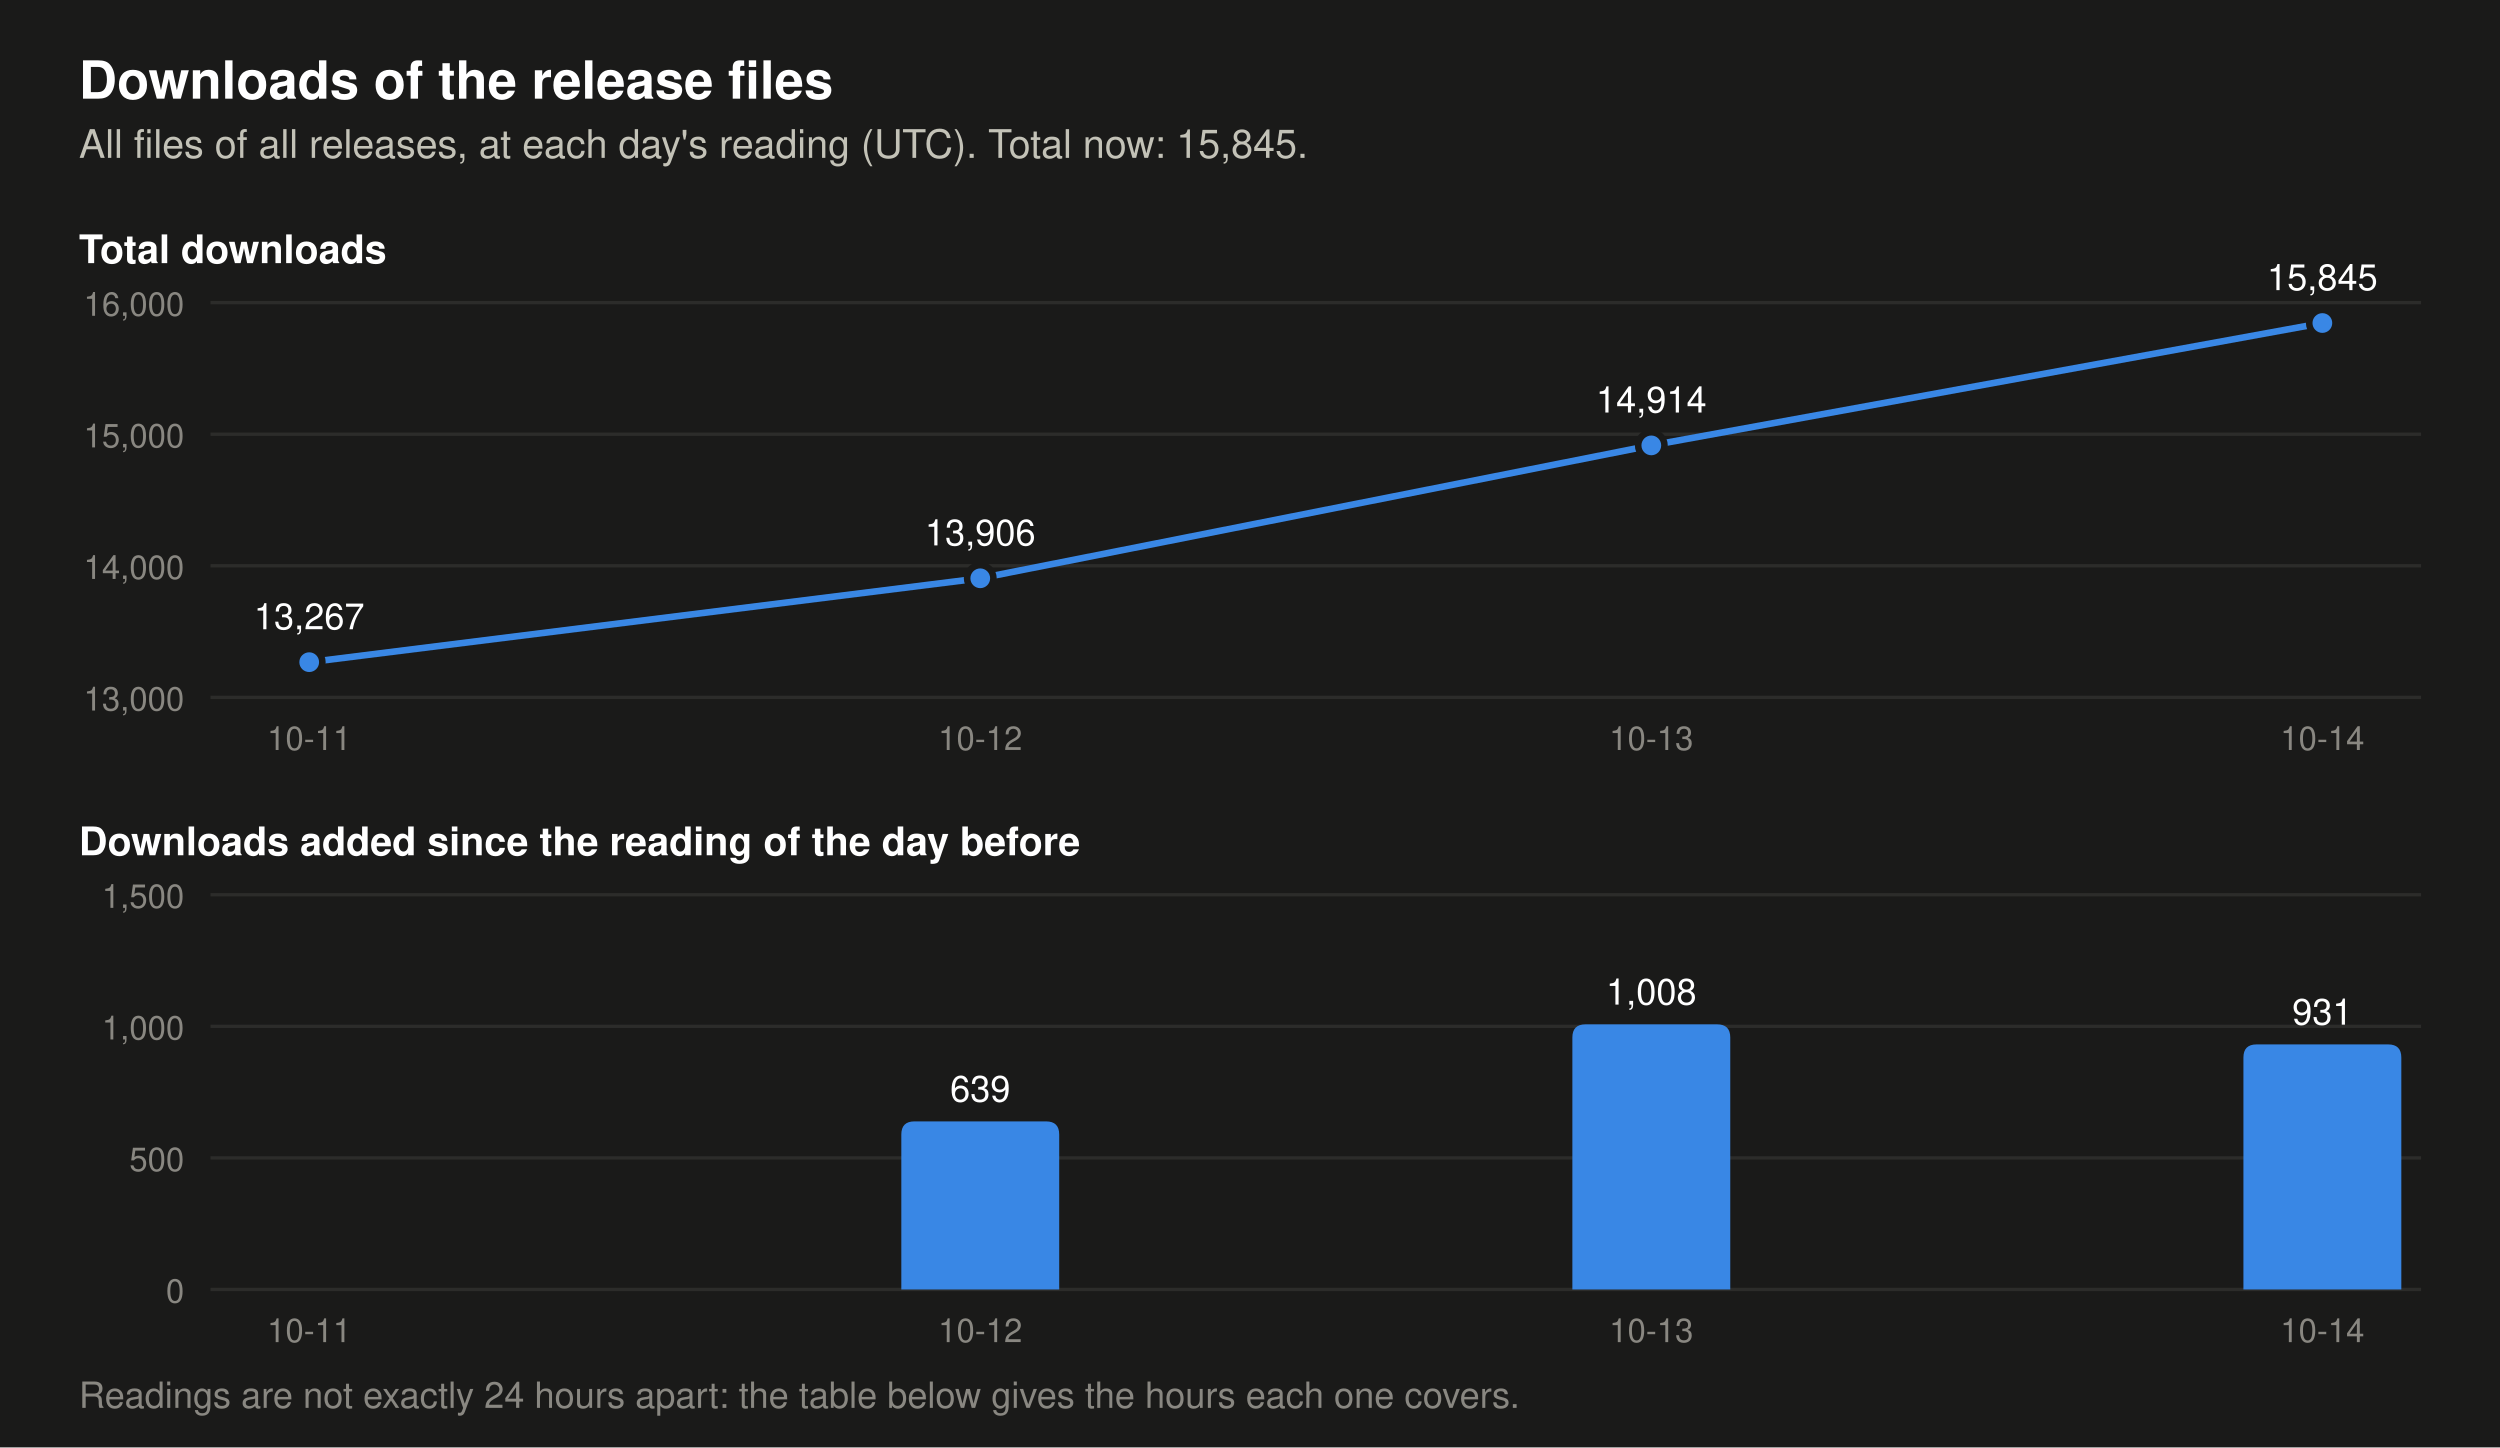
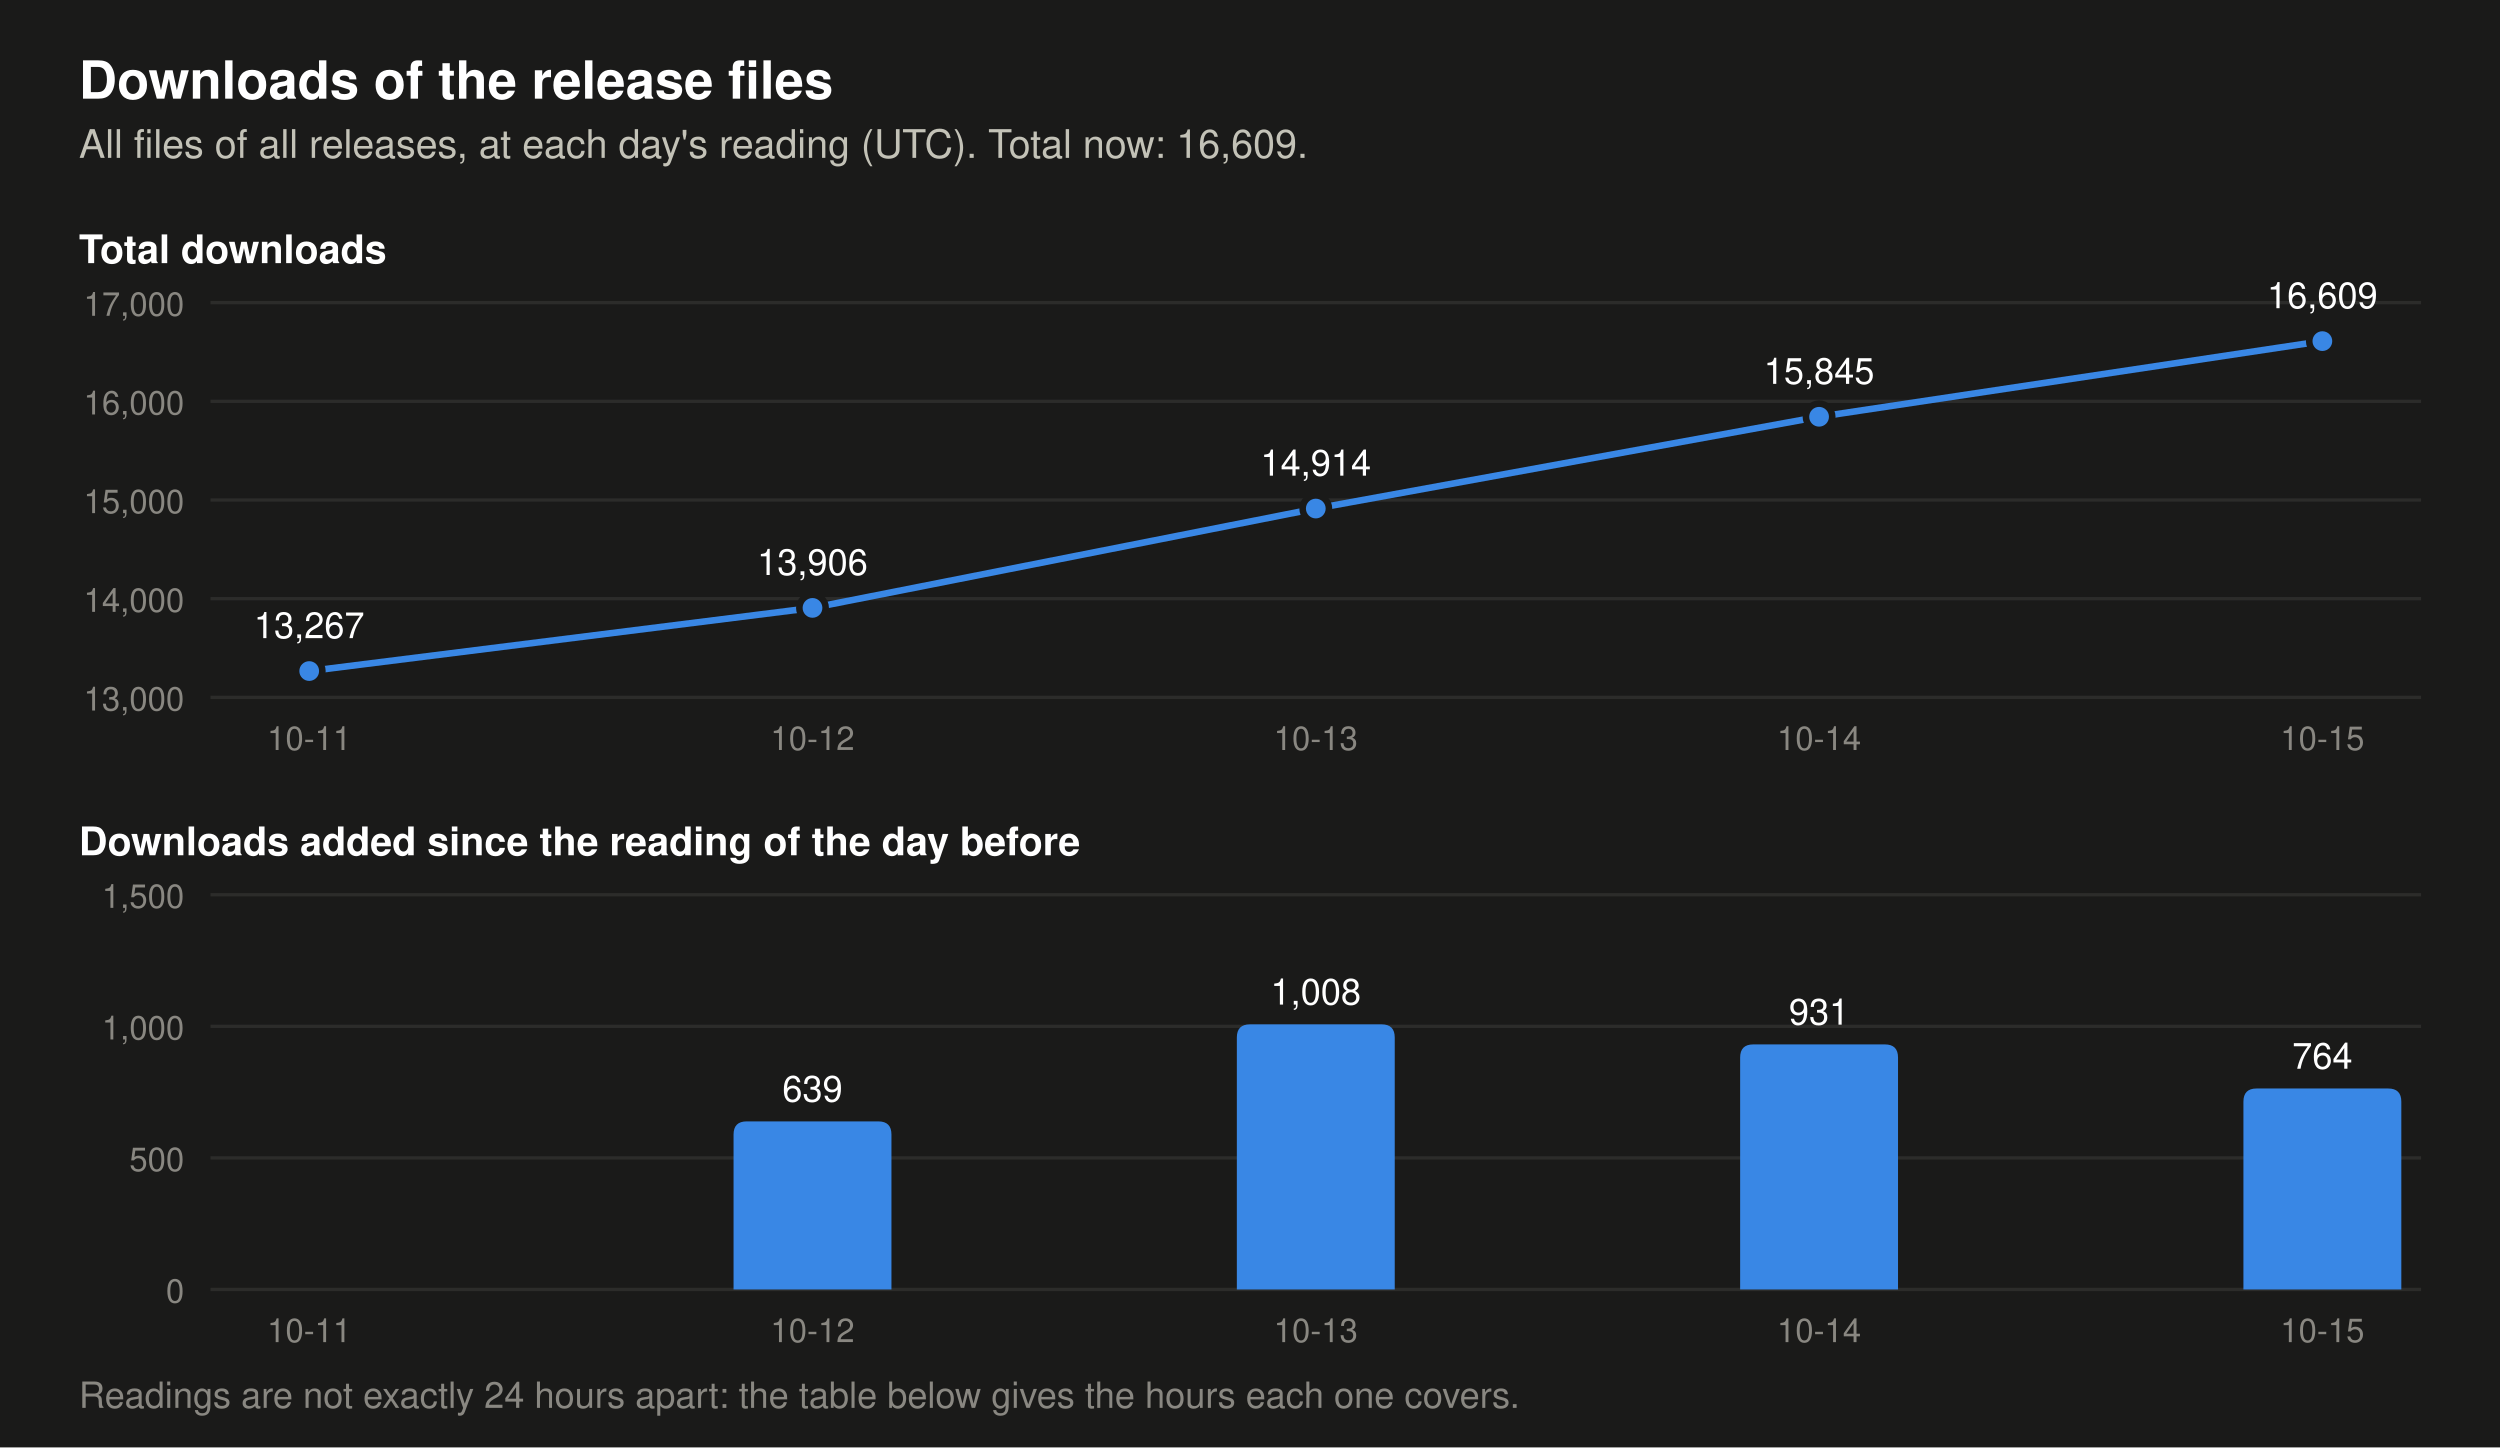
- <svg xmlns="http://www.w3.org/2000/svg" viewBox="0 0 760 440" width="760" height="440" role="img" aria-label="Two charts of the downloads of the release files. Total at each day's reading: 2026-10-11 13,267, 2026-10-12 13,906, 2026-10-13 14,914, 2026-10-14 15,845. Downloads added per day: 2026-10-12 639, 2026-10-13 1,008, 2026-10-14 931.">
+ <svg xmlns="http://www.w3.org/2000/svg" viewBox="0 0 760 440" width="760" height="440" role="img" aria-label="Two charts of the downloads of the release files. Total at each day's reading: 2026-10-11 13,267, 2026-10-12 13,906, 2026-10-13 14,914, 2026-10-14 15,845, 2026-10-15 16,609. Downloads added per day: 2026-10-12 639, 2026-10-13 1,008, 2026-10-14 931, 2026-10-15 764.">
  <rect width="760" height="440" fill="#1a1a19" />
  <text x="24.0" y="30.0" font-family="-apple-system, 'Segoe UI', Helvetica, Arial, sans-serif" font-size="16" font-weight="600" text-anchor="start" fill="#ffffff">Downloads of the release files</text>
-   <text x="24.0" y="48.0" font-family="-apple-system, 'Segoe UI', Helvetica, Arial, sans-serif" font-size="12" text-anchor="start" fill="#c3c2b7">All files of all releases, at each day's reading (UTC). Total now: 15,845.</text>
+   <text x="24.0" y="48.0" font-family="-apple-system, 'Segoe UI', Helvetica, Arial, sans-serif" font-size="12" text-anchor="start" fill="#c3c2b7">All files of all releases, at each day's reading (UTC). Total now: 16,609.</text>
  <text x="24.0" y="80.0" font-family="-apple-system, 'Segoe UI', Helvetica, Arial, sans-serif" font-size="12" font-weight="600" text-anchor="start" fill="#ffffff">Total downloads</text>
  <line x1="64" y1="212.0" x2="736" y2="212.0" stroke="#2c2c2a" stroke-width="1" />
  <text x="56.0" y="216.0" font-family="-apple-system, 'Segoe UI', Helvetica, Arial, sans-serif" font-size="10" text-anchor="end" fill="#898781">13,000</text>
-   <line x1="64" y1="172.0" x2="736" y2="172.0" stroke="#2c2c2a" stroke-width="1" />
-   <text x="56.0" y="176.0" font-family="-apple-system, 'Segoe UI', Helvetica, Arial, sans-serif" font-size="10" text-anchor="end" fill="#898781">14,000</text>
-   <line x1="64" y1="132.0" x2="736" y2="132.0" stroke="#2c2c2a" stroke-width="1" />
-   <text x="56.0" y="136.0" font-family="-apple-system, 'Segoe UI', Helvetica, Arial, sans-serif" font-size="10" text-anchor="end" fill="#898781">15,000</text>
+   <line x1="64" y1="182.0" x2="736" y2="182.0" stroke="#2c2c2a" stroke-width="1" />
+   <text x="56.0" y="186.0" font-family="-apple-system, 'Segoe UI', Helvetica, Arial, sans-serif" font-size="10" text-anchor="end" fill="#898781">14,000</text>
+   <line x1="64" y1="152.0" x2="736" y2="152.0" stroke="#2c2c2a" stroke-width="1" />
+   <text x="56.0" y="156.0" font-family="-apple-system, 'Segoe UI', Helvetica, Arial, sans-serif" font-size="10" text-anchor="end" fill="#898781">15,000</text>
+   <line x1="64" y1="122.0" x2="736" y2="122.0" stroke="#2c2c2a" stroke-width="1" />
+   <text x="56.0" y="126.0" font-family="-apple-system, 'Segoe UI', Helvetica, Arial, sans-serif" font-size="10" text-anchor="end" fill="#898781">16,000</text>
  <line x1="64" y1="92.0" x2="736" y2="92.0" stroke="#2c2c2a" stroke-width="1" />
-   <text x="56.0" y="96.0" font-family="-apple-system, 'Segoe UI', Helvetica, Arial, sans-serif" font-size="10" text-anchor="end" fill="#898781">16,000</text>
-   <polyline points="94.0,201.3 298.0,175.8 502.0,135.4 706.0,98.2" fill="none" stroke="#3987e5" stroke-width="2" stroke-linejoin="round" />
-   <circle cx="94.0" cy="201.3" r="4" fill="#3987e5" stroke="#1a1a19" stroke-width="2" />
-   <text x="94.0" y="191.3" font-family="-apple-system, 'Segoe UI', Helvetica, Arial, sans-serif" font-size="11" text-anchor="middle" fill="#ffffff">13,267</text>
-   <circle cx="298.0" cy="175.8" r="4" fill="#3987e5" stroke="#1a1a19" stroke-width="2" />
-   <text x="298.0" y="165.8" font-family="-apple-system, 'Segoe UI', Helvetica, Arial, sans-serif" font-size="11" text-anchor="middle" fill="#ffffff">13,906</text>
-   <circle cx="502.0" cy="135.4" r="4" fill="#3987e5" stroke="#1a1a19" stroke-width="2" />
-   <text x="502.0" y="125.4" font-family="-apple-system, 'Segoe UI', Helvetica, Arial, sans-serif" font-size="11" text-anchor="middle" fill="#ffffff">14,914</text>
-   <circle cx="706.0" cy="98.2" r="4" fill="#3987e5" stroke="#1a1a19" stroke-width="2" />
-   <text x="706.0" y="88.2" font-family="-apple-system, 'Segoe UI', Helvetica, Arial, sans-serif" font-size="11" text-anchor="middle" fill="#ffffff">15,845</text>
+   <text x="56.0" y="96.0" font-family="-apple-system, 'Segoe UI', Helvetica, Arial, sans-serif" font-size="10" text-anchor="end" fill="#898781">17,000</text>
+   <polyline points="94.0,204.0 247.0,184.8 400.0,154.6 553.0,126.7 706.0,103.7" fill="none" stroke="#3987e5" stroke-width="2" stroke-linejoin="round" />
+   <circle cx="94.0" cy="204.0" r="4" fill="#3987e5" stroke="#1a1a19" stroke-width="2" />
+   <text x="94.0" y="194.0" font-family="-apple-system, 'Segoe UI', Helvetica, Arial, sans-serif" font-size="11" text-anchor="middle" fill="#ffffff">13,267</text>
+   <circle cx="247.0" cy="184.8" r="4" fill="#3987e5" stroke="#1a1a19" stroke-width="2" />
+   <text x="247.0" y="174.8" font-family="-apple-system, 'Segoe UI', Helvetica, Arial, sans-serif" font-size="11" text-anchor="middle" fill="#ffffff">13,906</text>
+   <circle cx="400.0" cy="154.6" r="4" fill="#3987e5" stroke="#1a1a19" stroke-width="2" />
+   <text x="400.0" y="144.6" font-family="-apple-system, 'Segoe UI', Helvetica, Arial, sans-serif" font-size="11" text-anchor="middle" fill="#ffffff">14,914</text>
+   <circle cx="553.0" cy="126.7" r="4" fill="#3987e5" stroke="#1a1a19" stroke-width="2" />
+   <text x="553.0" y="116.7" font-family="-apple-system, 'Segoe UI', Helvetica, Arial, sans-serif" font-size="11" text-anchor="middle" fill="#ffffff">15,845</text>
+   <circle cx="706.0" cy="103.7" r="4" fill="#3987e5" stroke="#1a1a19" stroke-width="2" />
+   <text x="706.0" y="93.7" font-family="-apple-system, 'Segoe UI', Helvetica, Arial, sans-serif" font-size="11" text-anchor="middle" fill="#ffffff">16,609</text>
  <text x="24.0" y="260.0" font-family="-apple-system, 'Segoe UI', Helvetica, Arial, sans-serif" font-size="12" font-weight="600" text-anchor="start" fill="#ffffff">Downloads added since the reading of the day before</text>
  <line x1="64" y1="392.0" x2="736" y2="392.0" stroke="#2c2c2a" stroke-width="1" />
  <text x="56.0" y="396.0" font-family="-apple-system, 'Segoe UI', Helvetica, Arial, sans-serif" font-size="10" text-anchor="end" fill="#898781">0</text>
  <line x1="64" y1="352.0" x2="736" y2="352.0" stroke="#2c2c2a" stroke-width="1" />
  <text x="56.0" y="356.0" font-family="-apple-system, 'Segoe UI', Helvetica, Arial, sans-serif" font-size="10" text-anchor="end" fill="#898781">500</text>
  <line x1="64" y1="312.0" x2="736" y2="312.0" stroke="#2c2c2a" stroke-width="1" />
  <text x="56.0" y="316.0" font-family="-apple-system, 'Segoe UI', Helvetica, Arial, sans-serif" font-size="10" text-anchor="end" fill="#898781">1,000</text>
  <line x1="64" y1="272.0" x2="736" y2="272.0" stroke="#2c2c2a" stroke-width="1" />
  <text x="56.0" y="276.0" font-family="-apple-system, 'Segoe UI', Helvetica, Arial, sans-serif" font-size="10" text-anchor="end" fill="#898781">1,500</text>
-   <path d="M274.0,392 v-47.1 q0,-4 4,-4 h40.0 q4,0 4,4 v47.1 z" fill="#3987e5" />
-   <text x="298.0" y="334.9" font-family="-apple-system, 'Segoe UI', Helvetica, Arial, sans-serif" font-size="11" text-anchor="middle" fill="#ffffff">639</text>
-   <path d="M478.0,392 v-76.6 q0,-4 4,-4 h40.0 q4,0 4,4 v76.6 z" fill="#3987e5" />
-   <text x="502.0" y="305.4" font-family="-apple-system, 'Segoe UI', Helvetica, Arial, sans-serif" font-size="11" text-anchor="middle" fill="#ffffff">1,008</text>
-   <path d="M682.0,392 v-70.5 q0,-4 4,-4 h40.0 q4,0 4,4 v70.5 z" fill="#3987e5" />
-   <text x="706.0" y="311.5" font-family="-apple-system, 'Segoe UI', Helvetica, Arial, sans-serif" font-size="11" text-anchor="middle" fill="#ffffff">931</text>
+   <path d="M223.0,392 v-47.1 q0,-4 4,-4 h40.0 q4,0 4,4 v47.1 z" fill="#3987e5" />
+   <text x="247.0" y="334.9" font-family="-apple-system, 'Segoe UI', Helvetica, Arial, sans-serif" font-size="11" text-anchor="middle" fill="#ffffff">639</text>
+   <path d="M376.0,392 v-76.6 q0,-4 4,-4 h40.0 q4,0 4,4 v76.6 z" fill="#3987e5" />
+   <text x="400.0" y="305.4" font-family="-apple-system, 'Segoe UI', Helvetica, Arial, sans-serif" font-size="11" text-anchor="middle" fill="#ffffff">1,008</text>
+   <path d="M529.0,392 v-70.5 q0,-4 4,-4 h40.0 q4,0 4,4 v70.5 z" fill="#3987e5" />
+   <text x="553.0" y="311.5" font-family="-apple-system, 'Segoe UI', Helvetica, Arial, sans-serif" font-size="11" text-anchor="middle" fill="#ffffff">931</text>
+   <path d="M682.0,392 v-57.1 q0,-4 4,-4 h40.0 q4,0 4,4 v57.1 z" fill="#3987e5" />
+   <text x="706.0" y="324.9" font-family="-apple-system, 'Segoe UI', Helvetica, Arial, sans-serif" font-size="11" text-anchor="middle" fill="#ffffff">764</text>
  <text x="94.0" y="228.0" font-family="-apple-system, 'Segoe UI', Helvetica, Arial, sans-serif" font-size="10" text-anchor="middle" fill="#898781">10-11</text>
  <text x="94.0" y="408.0" font-family="-apple-system, 'Segoe UI', Helvetica, Arial, sans-serif" font-size="10" text-anchor="middle" fill="#898781">10-11</text>
-   <text x="298.0" y="228.0" font-family="-apple-system, 'Segoe UI', Helvetica, Arial, sans-serif" font-size="10" text-anchor="middle" fill="#898781">10-12</text>
-   <text x="298.0" y="408.0" font-family="-apple-system, 'Segoe UI', Helvetica, Arial, sans-serif" font-size="10" text-anchor="middle" fill="#898781">10-12</text>
-   <text x="502.0" y="228.0" font-family="-apple-system, 'Segoe UI', Helvetica, Arial, sans-serif" font-size="10" text-anchor="middle" fill="#898781">10-13</text>
-   <text x="502.0" y="408.0" font-family="-apple-system, 'Segoe UI', Helvetica, Arial, sans-serif" font-size="10" text-anchor="middle" fill="#898781">10-13</text>
-   <text x="706.0" y="228.0" font-family="-apple-system, 'Segoe UI', Helvetica, Arial, sans-serif" font-size="10" text-anchor="middle" fill="#898781">10-14</text>
-   <text x="706.0" y="408.0" font-family="-apple-system, 'Segoe UI', Helvetica, Arial, sans-serif" font-size="10" text-anchor="middle" fill="#898781">10-14</text>
+   <text x="247.0" y="228.0" font-family="-apple-system, 'Segoe UI', Helvetica, Arial, sans-serif" font-size="10" text-anchor="middle" fill="#898781">10-12</text>
+   <text x="247.0" y="408.0" font-family="-apple-system, 'Segoe UI', Helvetica, Arial, sans-serif" font-size="10" text-anchor="middle" fill="#898781">10-12</text>
+   <text x="400.0" y="228.0" font-family="-apple-system, 'Segoe UI', Helvetica, Arial, sans-serif" font-size="10" text-anchor="middle" fill="#898781">10-13</text>
+   <text x="400.0" y="408.0" font-family="-apple-system, 'Segoe UI', Helvetica, Arial, sans-serif" font-size="10" text-anchor="middle" fill="#898781">10-13</text>
+   <text x="553.0" y="228.0" font-family="-apple-system, 'Segoe UI', Helvetica, Arial, sans-serif" font-size="10" text-anchor="middle" fill="#898781">10-14</text>
+   <text x="553.0" y="408.0" font-family="-apple-system, 'Segoe UI', Helvetica, Arial, sans-serif" font-size="10" text-anchor="middle" fill="#898781">10-14</text>
+   <text x="706.0" y="228.0" font-family="-apple-system, 'Segoe UI', Helvetica, Arial, sans-serif" font-size="10" text-anchor="middle" fill="#898781">10-15</text>
+   <text x="706.0" y="408.0" font-family="-apple-system, 'Segoe UI', Helvetica, Arial, sans-serif" font-size="10" text-anchor="middle" fill="#898781">10-15</text>
  <text x="24.0" y="428.0" font-family="-apple-system, 'Segoe UI', Helvetica, Arial, sans-serif" font-size="11" text-anchor="start" fill="#898781">Readings are not exactly 24 hours apart: the table below gives the hours each one covers.</text>
</svg>
